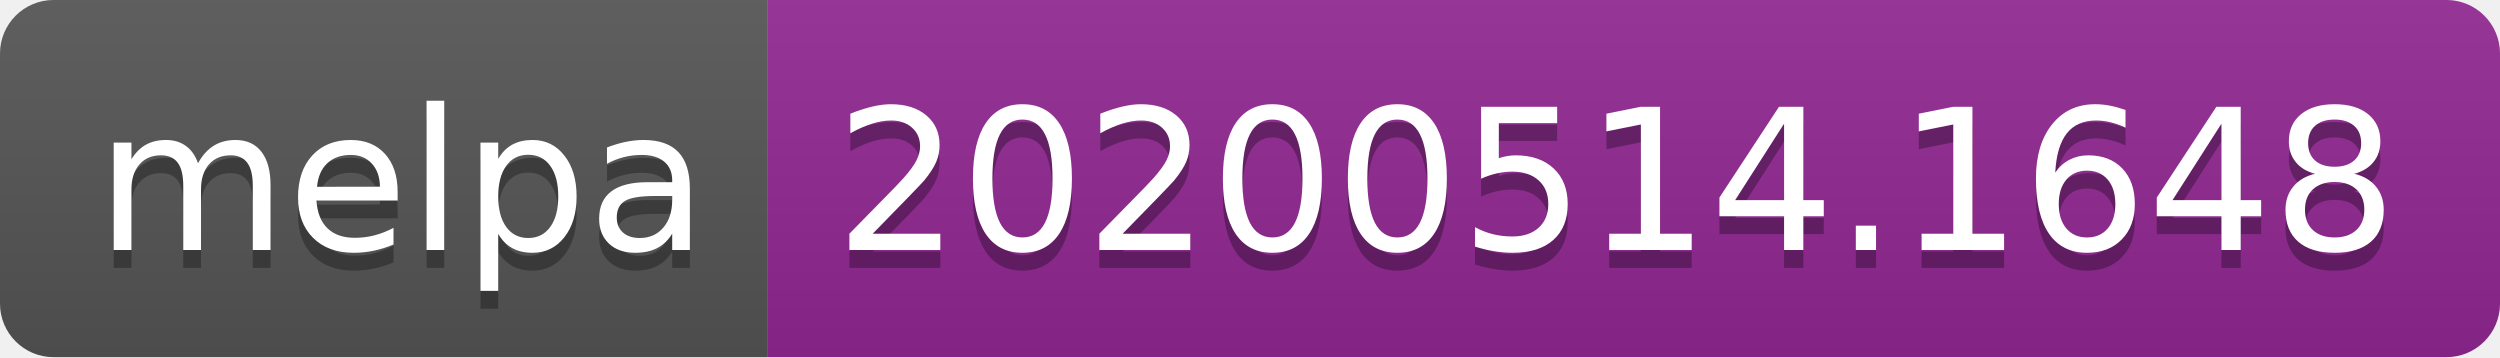
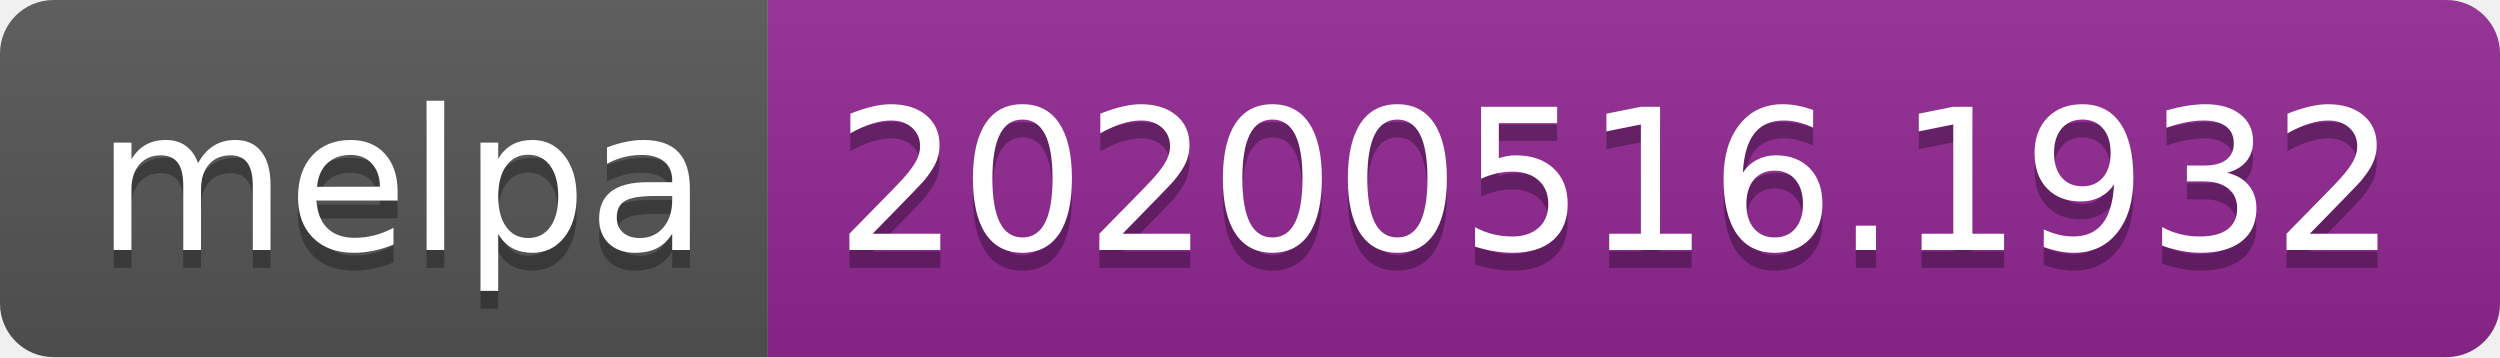
<svg xmlns="http://www.w3.org/2000/svg" width="140" height="20">
  <linearGradient id="s" x2="0" y2="100%">
    <stop offset="0" stop-color="#bbb" stop-opacity=".1" />
    <stop offset="1" stop-opacity=".1" />
  </linearGradient>
  <clipPath id="r">
    <rect width="140" height="20" rx="3" fill="#fff" />
  </clipPath>
  <g clip-path="url(#r)">
    <rect width="43" height="20" fill="#555" />
    <rect x="43" width="97" height="20" fill="#922793" />
    <rect width="140" height="20" fill="url(#s)" />
  </g>
  <g fill="#fff" text-anchor="middle" font-family="Verdana,Geneva,DejaVu Sans,sans-serif" text-rendering="geometricPrecision" font-size="110">
    <text x="225" y="150" fill="#010101" fill-opacity=".3" transform="scale(.1)" textLength="330">melpa</text>
    <text x="225" y="140" transform="scale(.1)" textLength="330">melpa</text>
-     <text x="905" y="150" fill="#010101" fill-opacity=".3" transform="scale(.1)" textLength="870">20200514.1648</text>
-     <text x="905" y="140" transform="scale(.1)" textLength="870">20200514.1648</text>
+     <text x="905" y="150" fill="#010101" fill-opacity=".3" transform="scale(.1)" textLength="870">20200516.1932</text>
+     <text x="905" y="140" transform="scale(.1)" textLength="870">20200516.1932</text>
  </g>
</svg>
